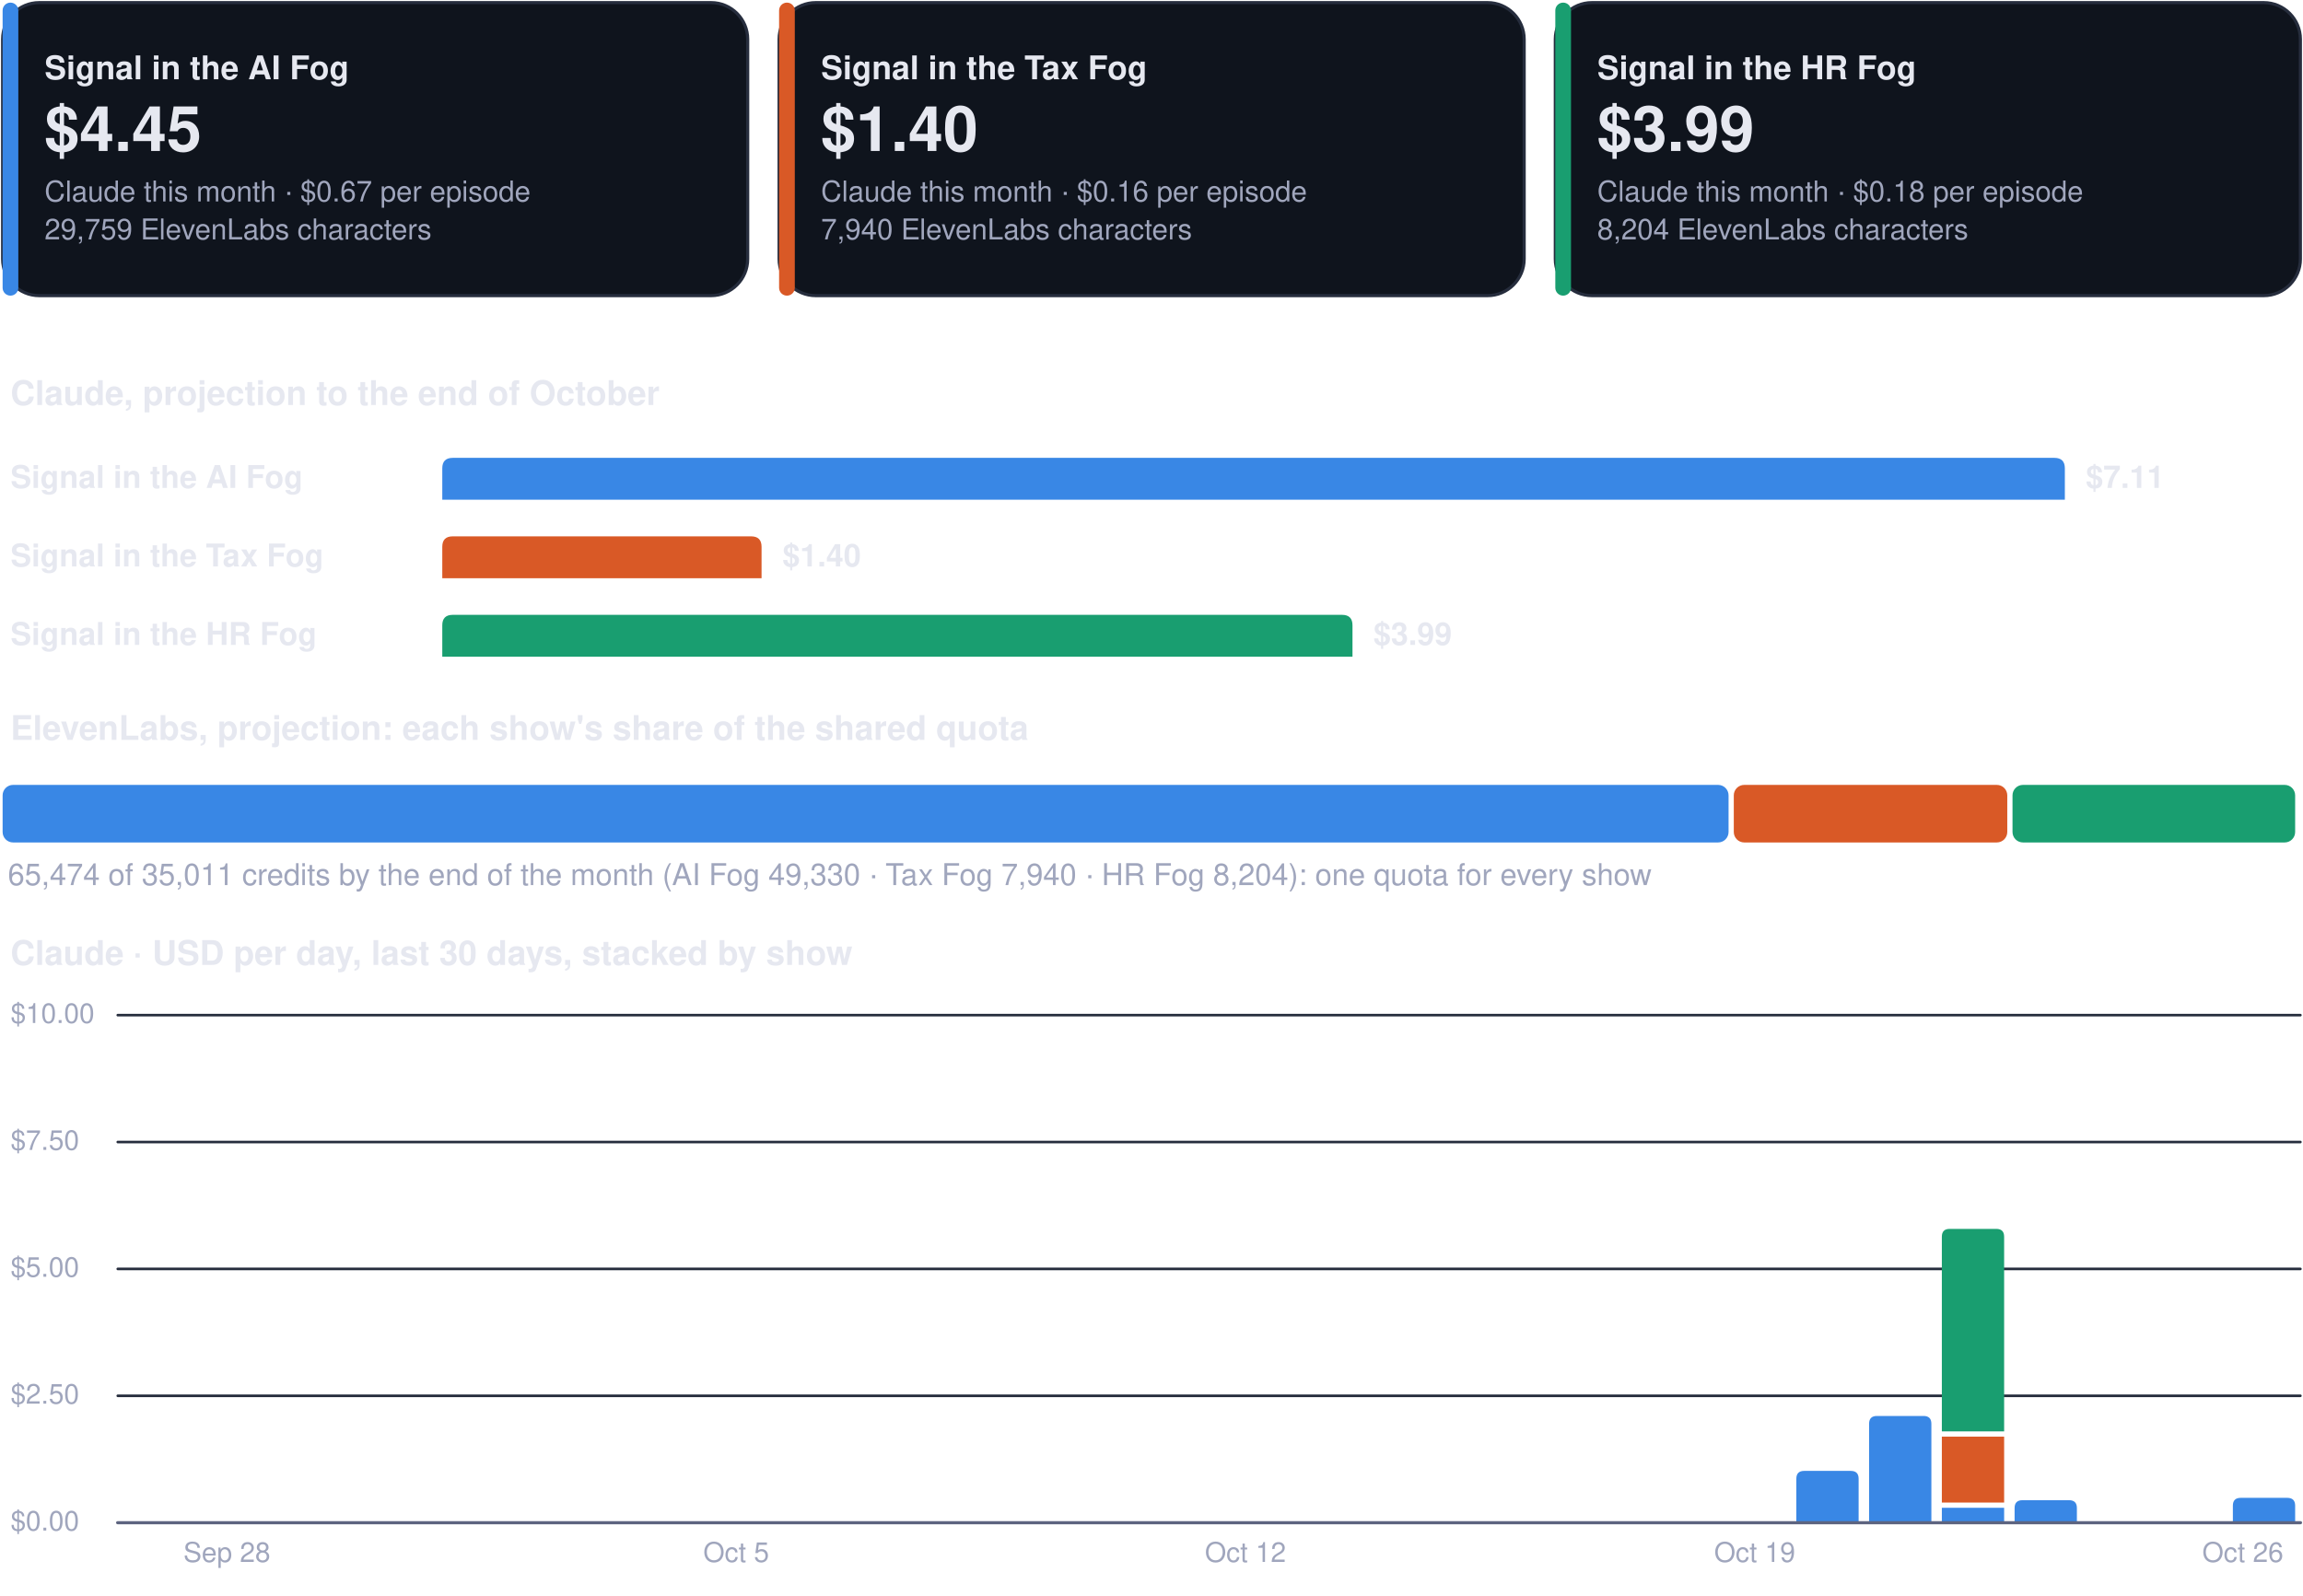
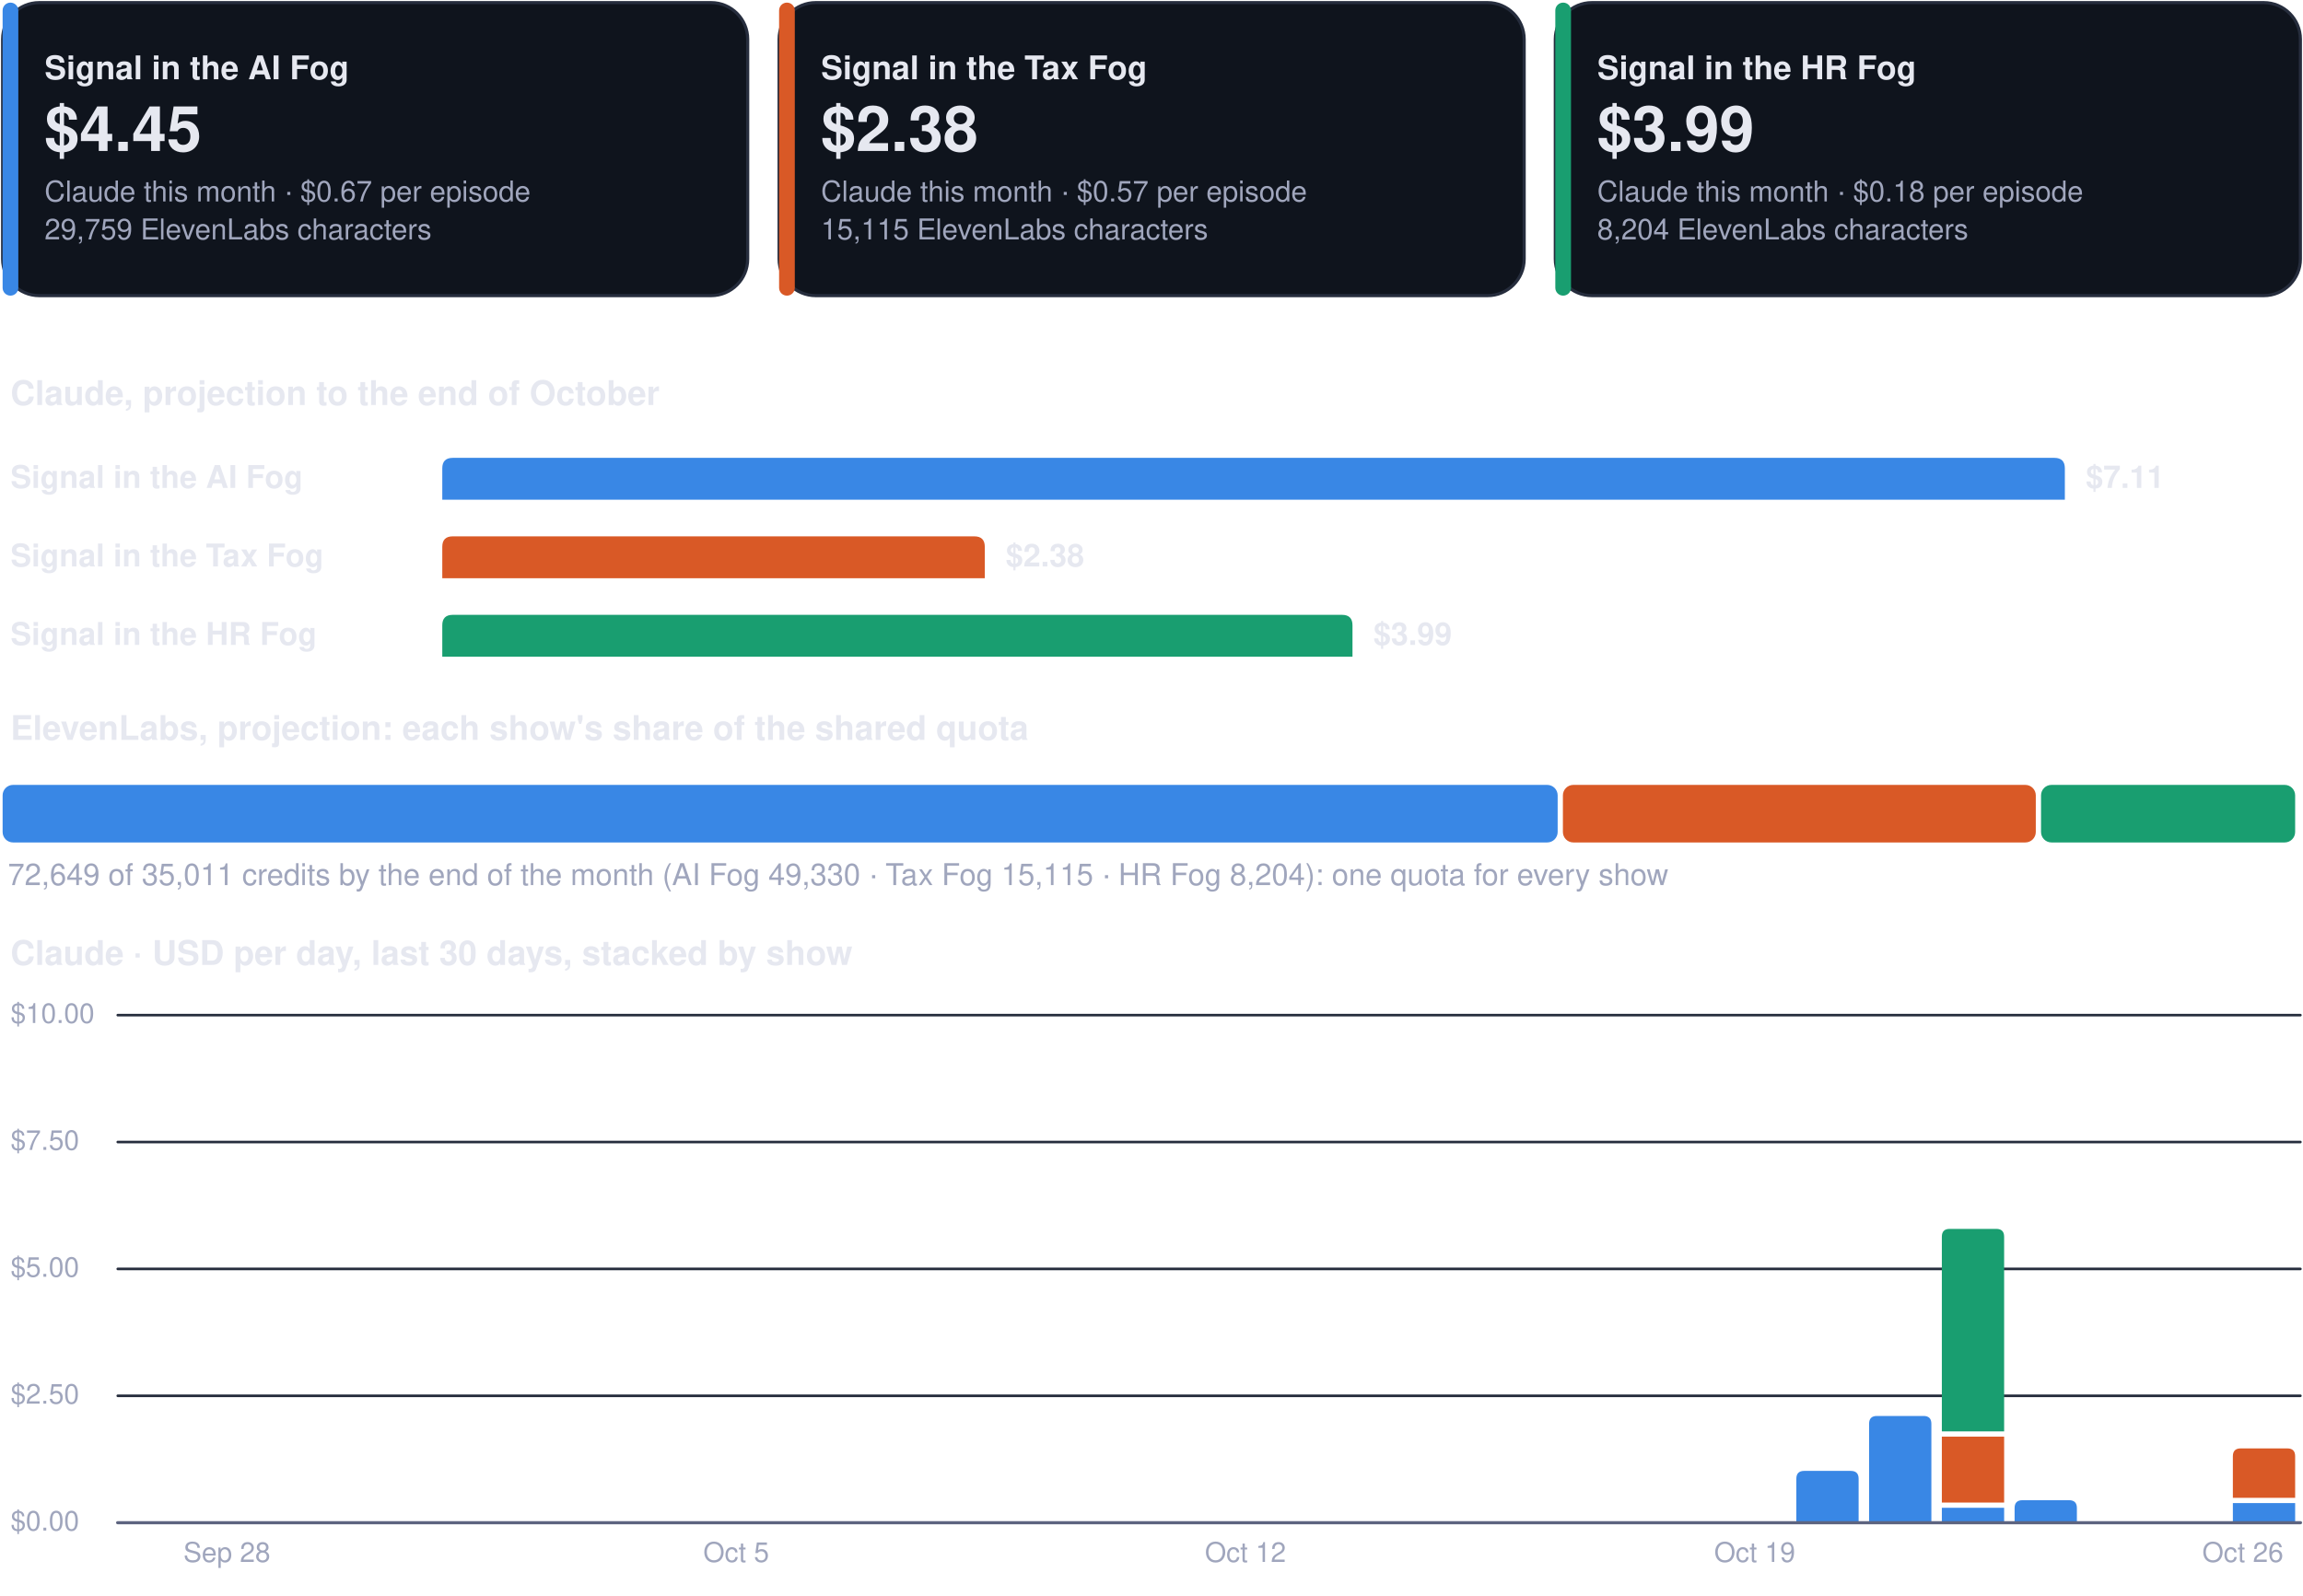
<svg xmlns="http://www.w3.org/2000/svg" viewBox="0 0 880 610" width="880" height="610" role="img" aria-label="Costs dashboard, every show">
  <rect x="1.0" y="1.0" width="284.7" height="112.0" rx="14" fill="#0f141d" stroke="#262d3d" stroke-width="1.2" />
  <rect x="1.0" y="1.0" width="6.0" height="112.0" rx="3" fill="#3987e5" stroke="none" stroke-width="1.2" />
  <g class="box">
    <rect x="15.0" y="8.0" width="262.7" height="98.0" rx="12" fill="none" stroke="none" stroke-width="1.2" class="frame" />
    <text x="17.0" y="30.3" font-family="-apple-system, BlinkMacSystemFont, 'Segoe UI', Helvetica, Arial, sans-serif" font-size="12.5" font-weight="700" fill="#e6e8f0" text-anchor="start">Signal in the AI Fog</text>
    <text x="17.0" y="57.7" font-family="-apple-system, BlinkMacSystemFont, 'Segoe UI', Helvetica, Arial, sans-serif" font-size="24" font-weight="750" fill="#e6e8f0" text-anchor="start">$4.45</text>
    <text x="17.0" y="77.0" font-family="-apple-system, BlinkMacSystemFont, 'Segoe UI', Helvetica, Arial, sans-serif" font-size="11" font-weight="400" fill="#a0a6bd" text-anchor="start">Claude this month · $0.67 per episode</text>
    <text x="17.0" y="91.5" font-family="-apple-system, BlinkMacSystemFont, 'Segoe UI', Helvetica, Arial, sans-serif" font-size="11" font-weight="400" fill="#a0a6bd" text-anchor="start">29,759 ElevenLabs characters</text>
  </g>
  <rect x="297.7" y="1.0" width="284.7" height="112.0" rx="14" fill="#0f141d" stroke="#262d3d" stroke-width="1.2" />
  <rect x="297.7" y="1.0" width="6.0" height="112.0" rx="3" fill="#d95926" stroke="none" stroke-width="1.2" />
  <g class="box">
    <rect x="311.7" y="8.0" width="262.7" height="98.0" rx="12" fill="none" stroke="none" stroke-width="1.2" class="frame" />
    <text x="313.7" y="30.3" font-family="-apple-system, BlinkMacSystemFont, 'Segoe UI', Helvetica, Arial, sans-serif" font-size="12.5" font-weight="700" fill="#e6e8f0" text-anchor="start">Signal in the Tax Fog</text>
-     <text x="313.7" y="57.7" font-family="-apple-system, BlinkMacSystemFont, 'Segoe UI', Helvetica, Arial, sans-serif" font-size="24" font-weight="750" fill="#e6e8f0" text-anchor="start">$1.40</text>
-     <text x="313.7" y="77.0" font-family="-apple-system, BlinkMacSystemFont, 'Segoe UI', Helvetica, Arial, sans-serif" font-size="11" font-weight="400" fill="#a0a6bd" text-anchor="start">Claude this month · $0.16 per episode</text>
-     <text x="313.7" y="91.5" font-family="-apple-system, BlinkMacSystemFont, 'Segoe UI', Helvetica, Arial, sans-serif" font-size="11" font-weight="400" fill="#a0a6bd" text-anchor="start">7,940 ElevenLabs characters</text>
+     <text x="313.7" y="57.7" font-family="-apple-system, BlinkMacSystemFont, 'Segoe UI', Helvetica, Arial, sans-serif" font-size="24" font-weight="750" fill="#e6e8f0" text-anchor="start">$2.38</text>
+     <text x="313.7" y="77.0" font-family="-apple-system, BlinkMacSystemFont, 'Segoe UI', Helvetica, Arial, sans-serif" font-size="11" font-weight="400" fill="#a0a6bd" text-anchor="start">Claude this month · $0.57 per episode</text>
+     <text x="313.7" y="91.5" font-family="-apple-system, BlinkMacSystemFont, 'Segoe UI', Helvetica, Arial, sans-serif" font-size="11" font-weight="400" fill="#a0a6bd" text-anchor="start">15,115 ElevenLabs characters</text>
  </g>
  <rect x="594.3" y="1.0" width="284.7" height="112.0" rx="14" fill="#0f141d" stroke="#262d3d" stroke-width="1.2" />
  <rect x="594.3" y="1.0" width="6.0" height="112.0" rx="3" fill="#199e70" stroke="none" stroke-width="1.2" />
  <g class="box">
    <rect x="608.3" y="8.0" width="262.7" height="98.0" rx="12" fill="none" stroke="none" stroke-width="1.2" class="frame" />
    <text x="610.3" y="30.3" font-family="-apple-system, BlinkMacSystemFont, 'Segoe UI', Helvetica, Arial, sans-serif" font-size="12.5" font-weight="700" fill="#e6e8f0" text-anchor="start">Signal in the HR Fog</text>
    <text x="610.3" y="57.7" font-family="-apple-system, BlinkMacSystemFont, 'Segoe UI', Helvetica, Arial, sans-serif" font-size="24" font-weight="750" fill="#e6e8f0" text-anchor="start">$3.99</text>
    <text x="610.3" y="77.0" font-family="-apple-system, BlinkMacSystemFont, 'Segoe UI', Helvetica, Arial, sans-serif" font-size="11" font-weight="400" fill="#a0a6bd" text-anchor="start">Claude this month · $0.18 per episode</text>
    <text x="610.3" y="91.5" font-family="-apple-system, BlinkMacSystemFont, 'Segoe UI', Helvetica, Arial, sans-serif" font-size="11" font-weight="400" fill="#a0a6bd" text-anchor="start">8,204 ElevenLabs characters</text>
  </g>
  <g class="box">
    <rect x="1.0" y="140.0" width="878.0" height="22.0" rx="12" fill="none" stroke="none" stroke-width="1.2" class="frame" />
    <text x="4.0" y="154.8" font-family="-apple-system, BlinkMacSystemFont, 'Segoe UI', Helvetica, Arial, sans-serif" font-size="13" font-weight="700" fill="#e6e8f0" text-anchor="start">Claude, projection to the end of October</text>
  </g>
  <g class="box">
    <rect x="1.0" y="172.0" width="160.0" height="22.0" rx="12" fill="none" stroke="none" stroke-width="1.2" class="frame" />
    <text x="4.0" y="186.5" font-family="-apple-system, BlinkMacSystemFont, 'Segoe UI', Helvetica, Arial, sans-serif" font-size="12" font-weight="600" fill="#e6e8f0" text-anchor="start">Signal in the AI Fog</text>
  </g>
  <path d="M169.0,191.0 L169.0,179.0 Q169.0,175.0 173.0,175.0 L785.0,175.0 Q789.0,175.0 789.0,179.0 L789.0,191.0 Z" fill="#3987e5" />
  <g class="box">
    <rect x="795.0" y="172.0" width="84.0" height="22.0" rx="12" fill="none" stroke="none" stroke-width="1.2" class="frame" />
    <text x="797.0" y="186.5" font-family="-apple-system, BlinkMacSystemFont, 'Segoe UI', Helvetica, Arial, sans-serif" font-size="12" font-weight="650" fill="#e6e8f0" text-anchor="start">$7.11</text>
  </g>
  <g class="box">
    <rect x="1.0" y="202.0" width="160.0" height="22.0" rx="12" fill="none" stroke="none" stroke-width="1.2" class="frame" />
    <text x="4.0" y="216.5" font-family="-apple-system, BlinkMacSystemFont, 'Segoe UI', Helvetica, Arial, sans-serif" font-size="12" font-weight="600" fill="#e6e8f0" text-anchor="start">Signal in the Tax Fog</text>
  </g>
-   <path d="M169.0,221.0 L169.0,209.0 Q169.0,205.0 173.0,205.0 L287.0,205.0 Q291.0,205.0 291.0,209.0 L291.0,221.0 Z" fill="#d95926" />
+   <path d="M169.0,221.0 L169.0,209.0 Q169.0,205.0 173.0,205.0 L372.3,205.0 Q376.3,205.0 376.3,209.0 L376.3,221.0 Z" fill="#d95926" />
  <g class="box">
-     <rect x="297.0" y="202.0" width="84.0" height="22.0" rx="12" fill="none" stroke="none" stroke-width="1.2" class="frame" />
-     <text x="299.0" y="216.5" font-family="-apple-system, BlinkMacSystemFont, 'Segoe UI', Helvetica, Arial, sans-serif" font-size="12" font-weight="650" fill="#e6e8f0" text-anchor="start">$1.40</text>
+     <rect x="382.3" y="202.0" width="84.0" height="22.0" rx="12" fill="none" stroke="none" stroke-width="1.2" class="frame" />
+     <text x="384.3" y="216.5" font-family="-apple-system, BlinkMacSystemFont, 'Segoe UI', Helvetica, Arial, sans-serif" font-size="12" font-weight="650" fill="#e6e8f0" text-anchor="start">$2.38</text>
  </g>
  <g class="box">
    <rect x="1.0" y="232.0" width="160.0" height="22.0" rx="12" fill="none" stroke="none" stroke-width="1.2" class="frame" />
    <text x="4.0" y="246.5" font-family="-apple-system, BlinkMacSystemFont, 'Segoe UI', Helvetica, Arial, sans-serif" font-size="12" font-weight="600" fill="#e6e8f0" text-anchor="start">Signal in the HR Fog</text>
  </g>
  <path d="M169.0,251.0 L169.0,239.0 Q169.0,235.0 173.0,235.0 L512.8,235.0 Q516.8,235.0 516.8,239.0 L516.8,251.0 Z" fill="#199e70" />
  <g class="box">
    <rect x="522.8" y="232.0" width="84.0" height="22.0" rx="12" fill="none" stroke="none" stroke-width="1.2" class="frame" />
    <text x="524.8" y="246.5" font-family="-apple-system, BlinkMacSystemFont, 'Segoe UI', Helvetica, Arial, sans-serif" font-size="12" font-weight="650" fill="#e6e8f0" text-anchor="start">$3.99</text>
  </g>
  <g class="box">
    <rect x="1.0" y="268.0" width="878.0" height="22.0" rx="12" fill="none" stroke="none" stroke-width="1.2" class="frame" />
    <text x="4.0" y="282.8" font-family="-apple-system, BlinkMacSystemFont, 'Segoe UI', Helvetica, Arial, sans-serif" font-size="13" font-weight="700" fill="#e6e8f0" text-anchor="start">ElevenLabs, projection: each show's share of the shared quota</text>
  </g>
-   <rect x="1.0" y="300.0" width="659.5" height="22.0" rx="4" fill="#3987e5" stroke="none" stroke-width="1.2" />
-   <rect x="662.5" y="300.0" width="104.5" height="22.0" rx="4" fill="#d95926" stroke="none" stroke-width="1.2" />
-   <rect x="769.0" y="300.0" width="108.0" height="22.0" rx="4" fill="#199e70" stroke="none" stroke-width="1.2" />
+   <rect x="1.0" y="300.0" width="594.2" height="22.0" rx="4" fill="#3987e5" stroke="none" stroke-width="1.2" />
+   <rect x="597.2" y="300.0" width="180.7" height="22.0" rx="4" fill="#d95926" stroke="none" stroke-width="1.2" />
+   <rect x="779.9" y="300.0" width="97.1" height="22.0" rx="4" fill="#199e70" stroke="none" stroke-width="1.2" />
  <g class="box">
    <rect x="1.0" y="326.0" width="878.0" height="18.0" rx="12" fill="none" stroke="none" stroke-width="1.2" class="frame" />
-     <text x="3.0" y="338.3" font-family="-apple-system, BlinkMacSystemFont, 'Segoe UI', Helvetica, Arial, sans-serif" font-size="11.5" font-weight="500" fill="#a0a6bd" text-anchor="start">65,474 of 35,011 credits by the end of the month (AI Fog 49,330 · Tax Fog 7,940 · HR Fog 8,204): one quota for every show</text>
+     <text x="3.0" y="338.3" font-family="-apple-system, BlinkMacSystemFont, 'Segoe UI', Helvetica, Arial, sans-serif" font-size="11.5" font-weight="500" fill="#a0a6bd" text-anchor="start">72,649 of 35,011 credits by the end of the month (AI Fog 49,330 · Tax Fog 15,115 · HR Fog 8,204): one quota for every show</text>
  </g>
  <g class="box">
    <rect x="1.0" y="354.0" width="878.0" height="22.0" rx="12" fill="none" stroke="none" stroke-width="1.2" class="frame" />
    <text x="4.0" y="368.8" font-family="-apple-system, BlinkMacSystemFont, 'Segoe UI', Helvetica, Arial, sans-serif" font-size="13" font-weight="700" fill="#e6e8f0" text-anchor="start">Claude · USD per day, last 30 days, stacked by show</text>
  </g>
  <path d="M45,582.0 L879,582.0" fill="none" stroke="#262d3d" stroke-width="1" stroke-linecap="round" stroke-linejoin="round" />
  <g class="box">
    <rect x="1.0" y="574.0" width="42.0" height="16.0" rx="12" fill="none" stroke="none" stroke-width="1.2" class="frame" />
    <text x="4.0" y="585.0" font-family="-apple-system, BlinkMacSystemFont, 'Segoe UI', Helvetica, Arial, sans-serif" font-size="10.5" font-weight="500" fill="#a0a6bd" text-anchor="start">$0.00</text>
  </g>
  <path d="M45,533.5 L879,533.5" fill="none" stroke="#262d3d" stroke-width="1" stroke-linecap="round" stroke-linejoin="round" />
  <g class="box">
    <rect x="1.0" y="525.5" width="42.0" height="16.0" rx="12" fill="none" stroke="none" stroke-width="1.2" class="frame" />
    <text x="4.0" y="536.5" font-family="-apple-system, BlinkMacSystemFont, 'Segoe UI', Helvetica, Arial, sans-serif" font-size="10.5" font-weight="500" fill="#a0a6bd" text-anchor="start">$2.50</text>
  </g>
  <path d="M45,485.0 L879,485.0" fill="none" stroke="#262d3d" stroke-width="1" stroke-linecap="round" stroke-linejoin="round" />
  <g class="box">
    <rect x="1.0" y="477.0" width="42.0" height="16.0" rx="12" fill="none" stroke="none" stroke-width="1.2" class="frame" />
    <text x="4.0" y="488.0" font-family="-apple-system, BlinkMacSystemFont, 'Segoe UI', Helvetica, Arial, sans-serif" font-size="10.5" font-weight="500" fill="#a0a6bd" text-anchor="start">$5.00</text>
  </g>
  <path d="M45,436.5 L879,436.5" fill="none" stroke="#262d3d" stroke-width="1" stroke-linecap="round" stroke-linejoin="round" />
  <g class="box">
    <rect x="1.0" y="428.5" width="42.0" height="16.0" rx="12" fill="none" stroke="none" stroke-width="1.2" class="frame" />
    <text x="4.0" y="439.5" font-family="-apple-system, BlinkMacSystemFont, 'Segoe UI', Helvetica, Arial, sans-serif" font-size="10.5" font-weight="500" fill="#a0a6bd" text-anchor="start">$7.50</text>
  </g>
  <path d="M45,388.0 L879,388.0" fill="none" stroke="#262d3d" stroke-width="1" stroke-linecap="round" stroke-linejoin="round" />
  <g class="box">
    <rect x="1.0" y="380.0" width="42.0" height="16.0" rx="12" fill="none" stroke="none" stroke-width="1.2" class="frame" />
    <text x="4.0" y="391.0" font-family="-apple-system, BlinkMacSystemFont, 'Segoe UI', Helvetica, Arial, sans-serif" font-size="10.5" font-weight="500" fill="#a0a6bd" text-anchor="start">$10.00</text>
  </g>
  <g class="box">
    <rect x="64.7" y="586.0" width="44.0" height="16.0" rx="12" fill="none" stroke="none" stroke-width="1.2" class="frame" />
    <text x="86.7" y="597.0" font-family="-apple-system, BlinkMacSystemFont, 'Segoe UI', Helvetica, Arial, sans-serif" font-size="10.5" font-weight="500" fill="#a0a6bd" text-anchor="middle">Sep 28</text>
  </g>
  <g class="box">
    <rect x="259.3" y="586.0" width="44.0" height="16.0" rx="12" fill="none" stroke="none" stroke-width="1.2" class="frame" />
    <text x="281.3" y="597.0" font-family="-apple-system, BlinkMacSystemFont, 'Segoe UI', Helvetica, Arial, sans-serif" font-size="10.5" font-weight="500" fill="#a0a6bd" text-anchor="middle">Oct 5</text>
  </g>
  <g class="box">
    <rect x="453.9" y="586.0" width="44.0" height="16.0" rx="12" fill="none" stroke="none" stroke-width="1.2" class="frame" />
    <text x="475.9" y="597.0" font-family="-apple-system, BlinkMacSystemFont, 'Segoe UI', Helvetica, Arial, sans-serif" font-size="10.5" font-weight="500" fill="#a0a6bd" text-anchor="middle">Oct 12</text>
  </g>
  <g class="box">
    <rect x="648.5" y="586.0" width="44.0" height="16.0" rx="12" fill="none" stroke="none" stroke-width="1.2" class="frame" />
    <text x="670.5" y="597.0" font-family="-apple-system, BlinkMacSystemFont, 'Segoe UI', Helvetica, Arial, sans-serif" font-size="10.5" font-weight="500" fill="#a0a6bd" text-anchor="middle">Oct 19</text>
  </g>
  <path d="M686.4,582.0 L686.4,565.2 Q686.4,562.2 689.4,562.2 L707.2,562.2 Q710.2,562.2 710.2,565.2 L710.2,582.0 Z" fill="#3987e5" />
  <path d="M714.2,582.0 L714.2,544.2 Q714.2,541.2 717.2,541.2 L735.0,541.2 Q738.0,541.2 738.0,544.2 L738.0,582.0 Z" fill="#3987e5" />
  <path d="M742.0,576.3 h23.8 v5.7 h-23.8 Z" fill="#3987e5" />
  <path d="M742.0,549.1 h23.8 v25.2 h-23.8 Z" fill="#d95926" />
  <path d="M742.0,547.1 L742.0,472.7 Q742.0,469.7 745.0,469.7 L762.8,469.7 Q765.8,469.7 765.8,472.7 L765.8,547.1 Z" fill="#199e70" />
  <path d="M769.8,582.0 L769.8,576.4 Q769.8,573.4 772.8,573.4 L790.6,573.4 Q793.6,573.4 793.6,576.4 L793.6,582.0 Z" fill="#3987e5" />
-   <path d="M853.2,582.0 L853.2,575.5 Q853.2,572.5 856.2,572.5 L874.0,572.5 Q877.0,572.5 877.0,575.5 L877.0,582.0 Z" fill="#3987e5" />
+   <path d="M853.2,574.5 h23.8 v7.5 h-23.8 Z" fill="#3987e5" />
+   <path d="M853.2,572.5 L853.2,556.6 Q853.2,553.6 856.2,553.6 L874.0,553.6 Q877.0,553.6 877.0,556.6 L877.0,572.5 Z" fill="#d95926" />
  <g class="box">
    <rect x="835.0" y="586.0" width="44.0" height="16.0" rx="12" fill="none" stroke="none" stroke-width="1.2" class="frame" />
    <text x="857.0" y="597.0" font-family="-apple-system, BlinkMacSystemFont, 'Segoe UI', Helvetica, Arial, sans-serif" font-size="10.5" font-weight="500" fill="#a0a6bd" text-anchor="middle">Oct 26</text>
  </g>
  <path d="M45,582 L879,582" fill="none" stroke="#5d6480" stroke-width="1.2" stroke-linecap="round" stroke-linejoin="round" />
</svg>
